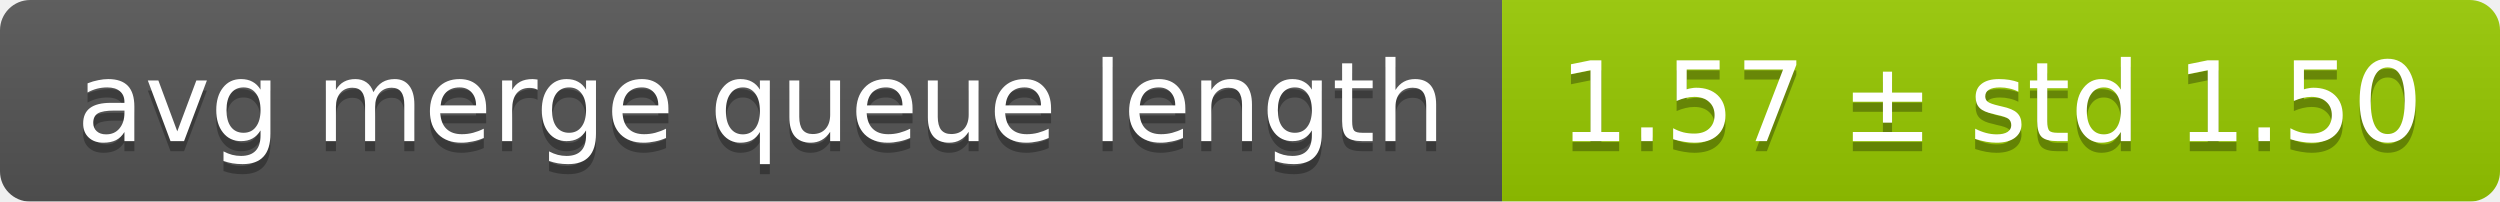
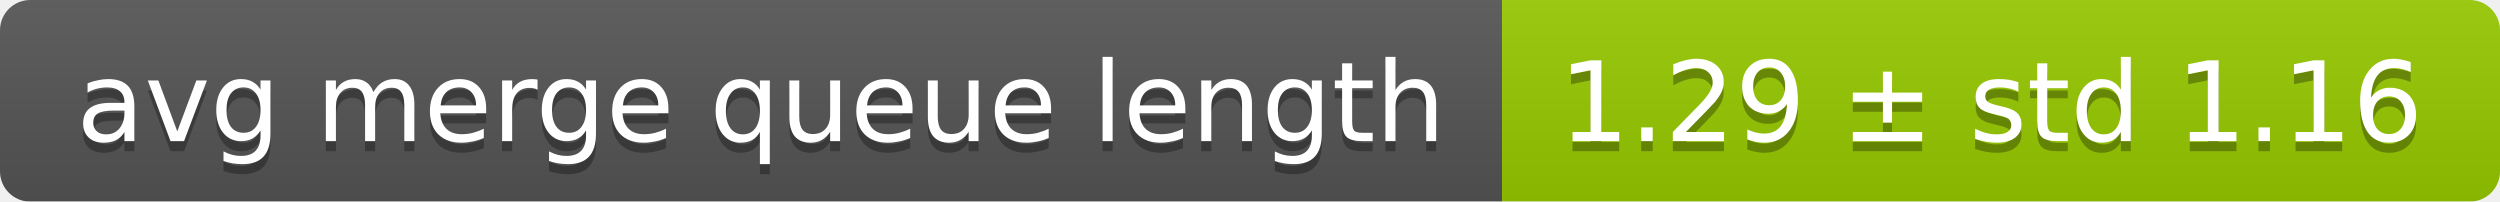
<svg xmlns="http://www.w3.org/2000/svg" width="248" height="20">
  <linearGradient id="smooth" x2="0" y2="100%">
    <stop offset="0" stop-color="#bbb" stop-opacity=".1" />
    <stop offset="1" stop-opacity=".1" />
  </linearGradient>
  <mask id="round">
    <rect width="248" height="20" rx="3" fill="#fff" />
  </mask>
  <g mask="url(#round)">
    <rect width="149" height="20" fill="#555" />
    <rect x="149" width="99" height="20" fill="#97ca00" />
    <rect width="248" height="20" fill="url(#smooth)" />
  </g>
  <g fill="#fff" text-anchor="middle" font-family="DejaVu Sans,Verdana,Geneva,sans-serif" font-size="11">
    <text x="75.5" y="15" fill="#010101" fill-opacity=".3">avg merge queue length</text>
    <text x="75.5" y="14">avg merge queue length</text>
-     <text x="197.5" y="15" fill="#010101" fill-opacity=".3">1.57 ± std 1.50</text>
-     <text x="197.5" y="14">1.57 ± std 1.50</text>
+     <text x="197.5" y="15" fill="#010101" fill-opacity=".3">1.29 ± std 1.16</text>
+     <text x="197.5" y="14">1.29 ± std 1.16</text>
  </g>
</svg>
